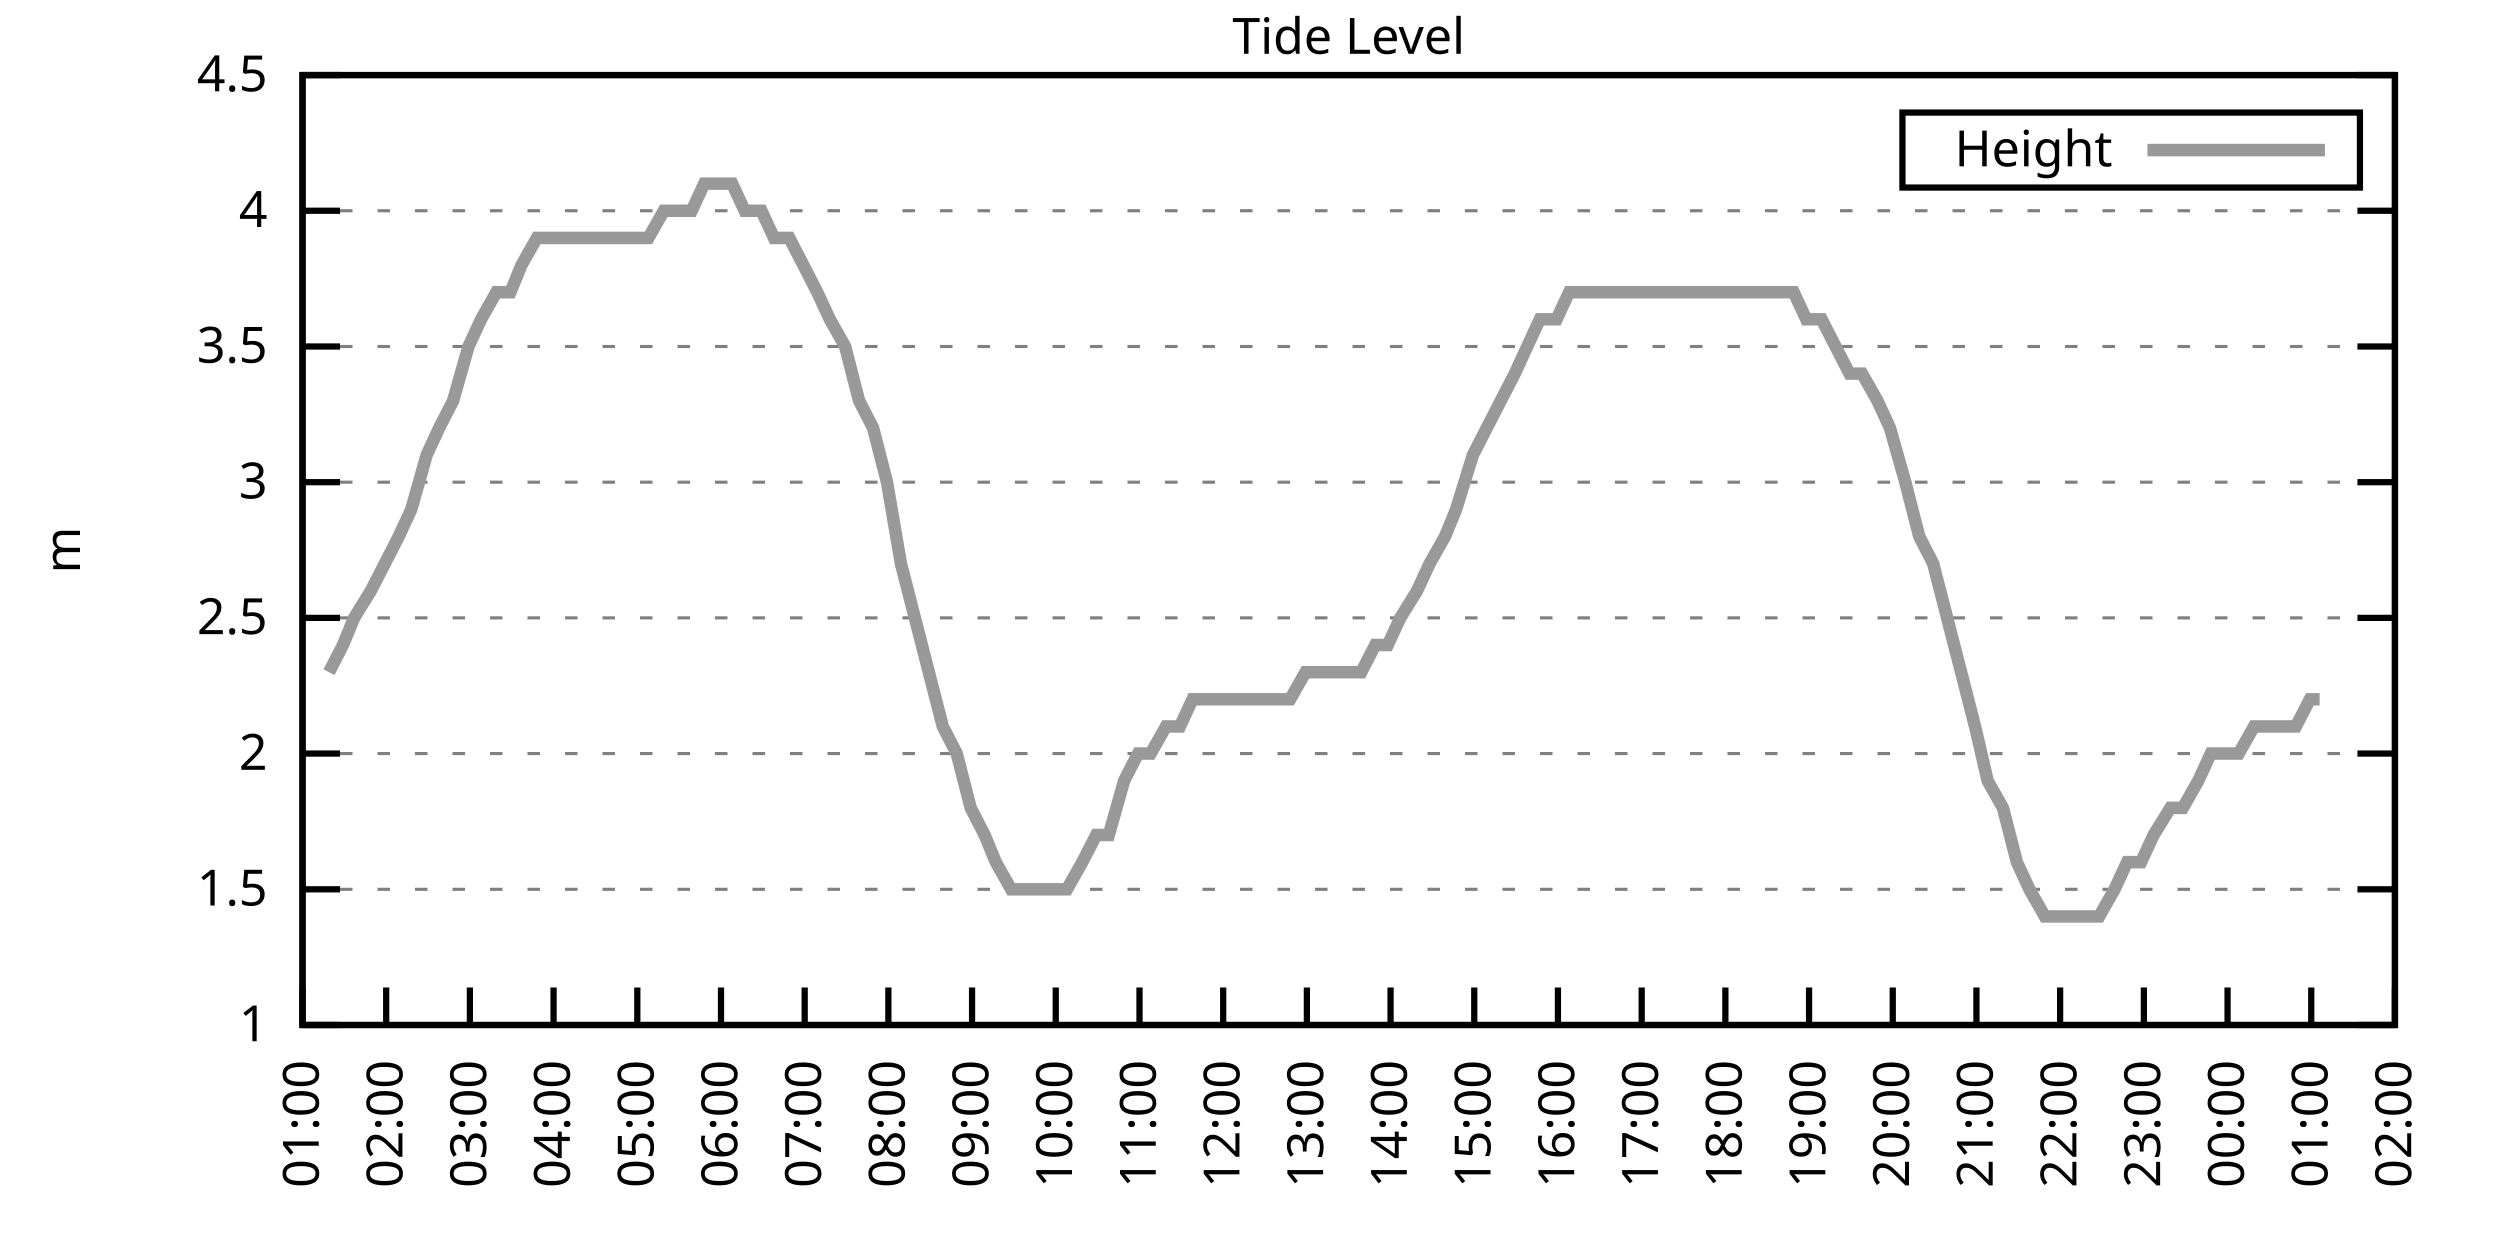
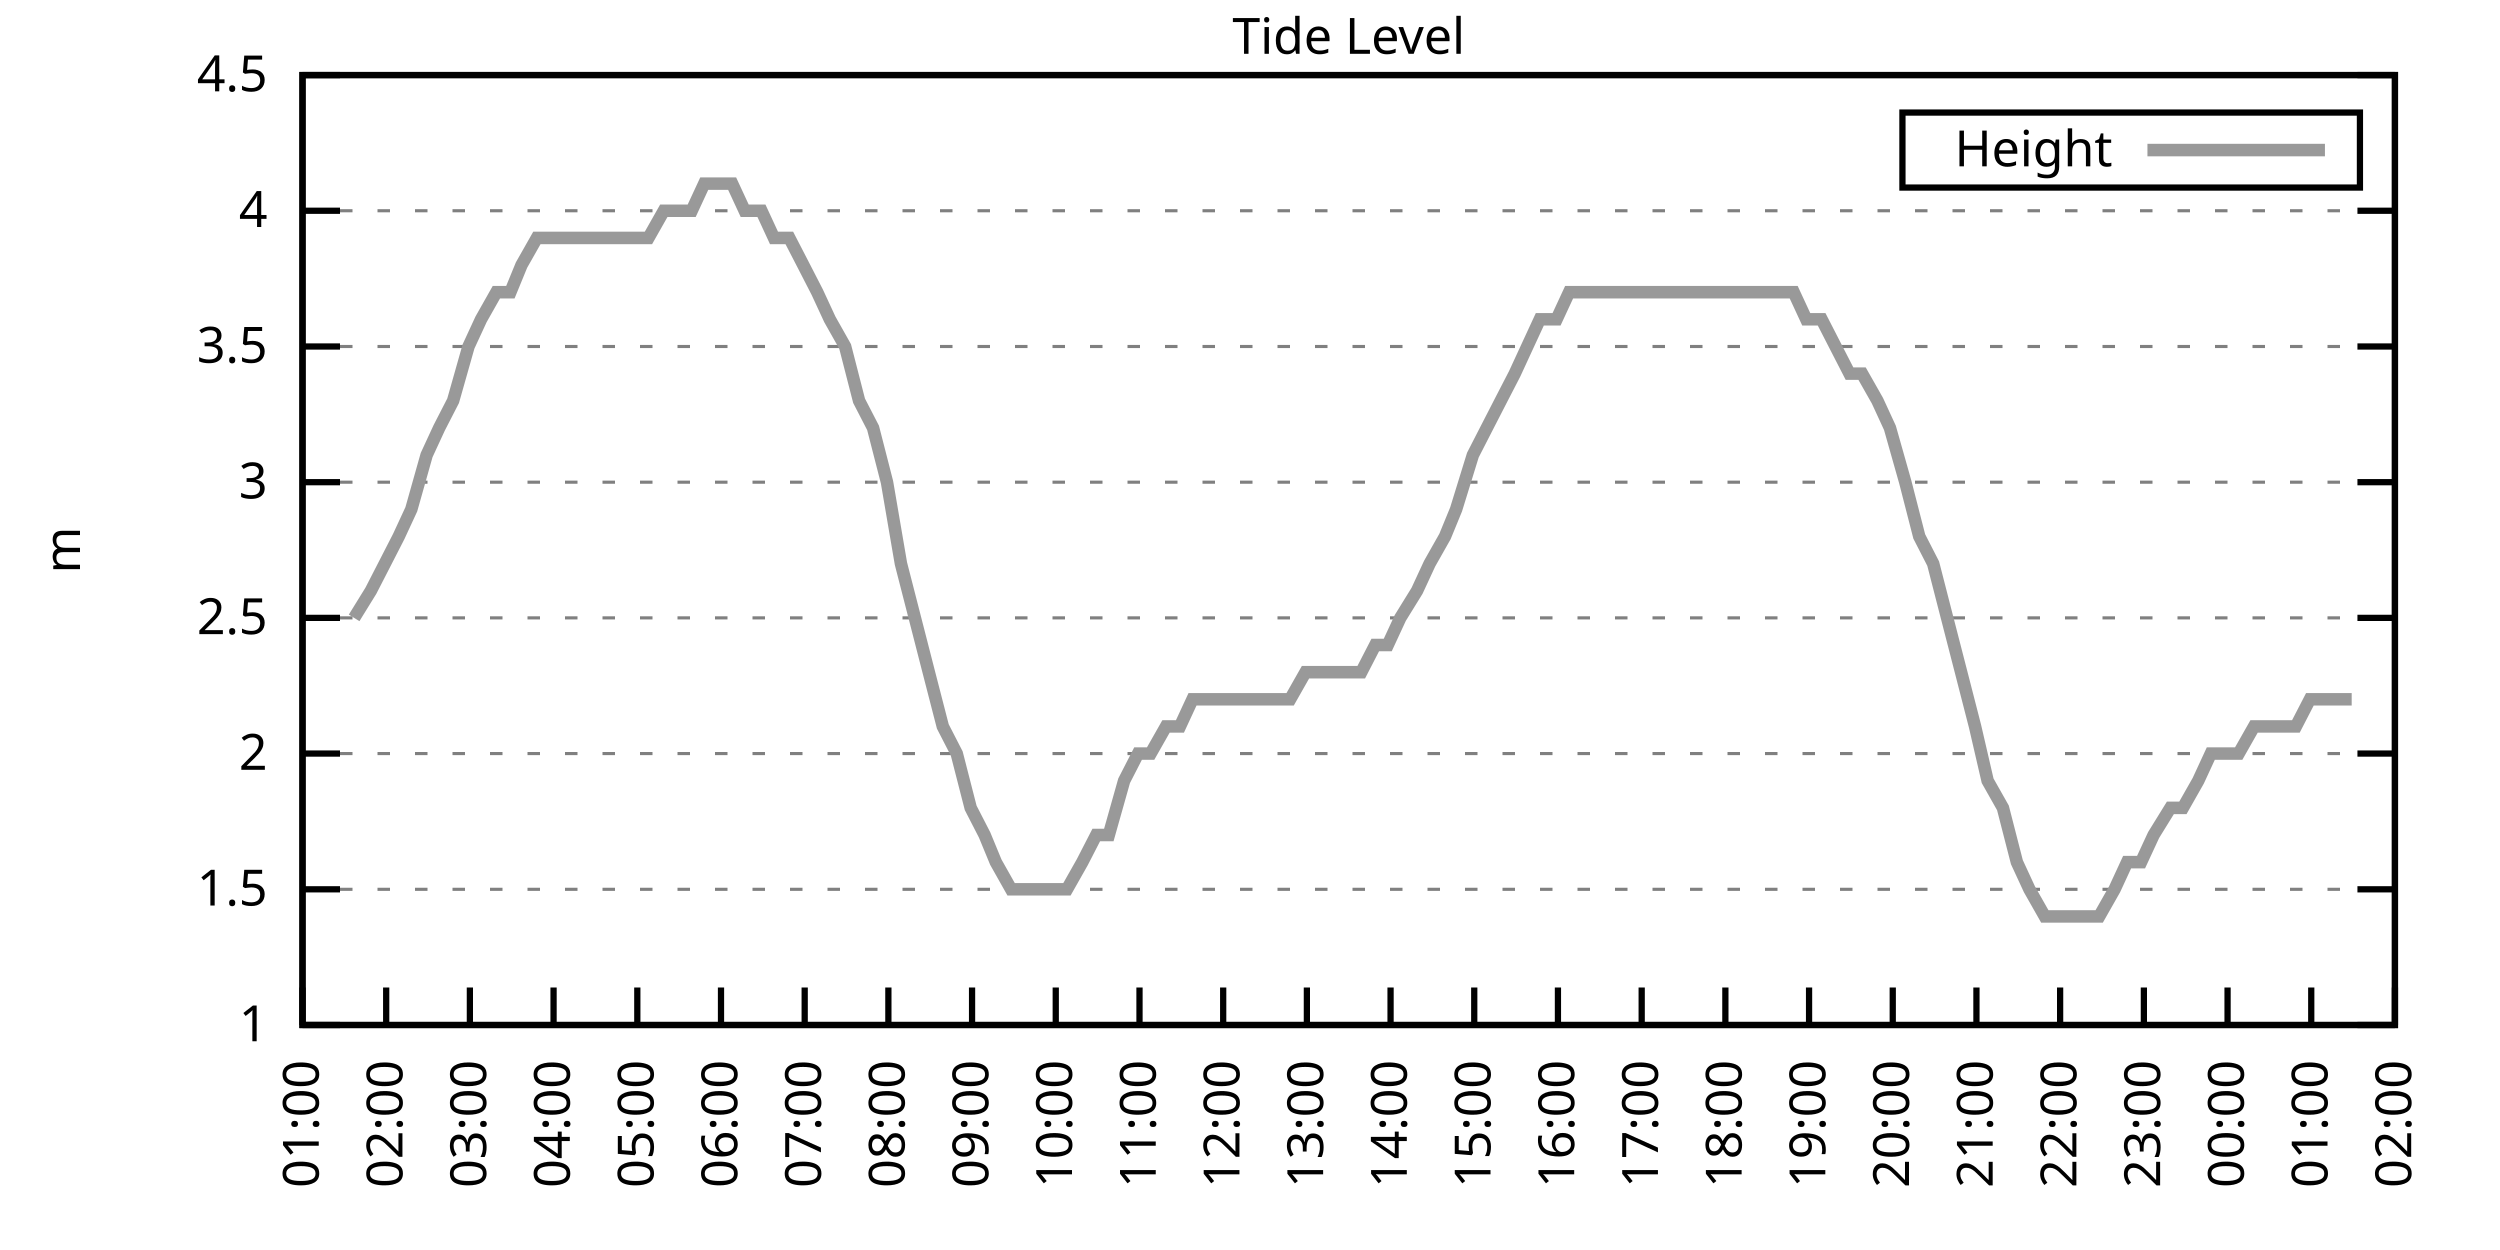
<svg xmlns="http://www.w3.org/2000/svg" xmlns:xlink="http://www.w3.org/1999/xlink" width="400" height="200" viewBox="0 0 400 200">
  <g id="gnuplot_canvas">
    <rect x="0" y="0" width="400" height="200" fill="none" />
    <defs>
      <circle id="gpDot" r="0.5" stroke-width="0.5" stroke="currentColor" />
      <path id="gpPt0" stroke-width="0.333" stroke="currentColor" d="M-1,0 h2 M0,-1 v2" />
      <path id="gpPt1" stroke-width="0.333" stroke="currentColor" d="M-1,-1 L1,1 M1,-1 L-1,1" />
      <path id="gpPt2" stroke-width="0.333" stroke="currentColor" d="M-1,0 L1,0 M0,-1 L0,1 M-1,-1 L1,1 M-1,1 L1,-1" />
      <rect id="gpPt3" stroke-width="0.333" stroke="currentColor" x="-1" y="-1" width="2" height="2" />
      <rect id="gpPt4" stroke-width="0.333" stroke="currentColor" fill="currentColor" x="-1" y="-1" width="2" height="2" />
      <circle id="gpPt5" stroke-width="0.333" stroke="currentColor" cx="0" cy="0" r="1" />
      <use xlink:href="#gpPt5" id="gpPt6" fill="currentColor" stroke="none" />
      <path id="gpPt7" stroke-width="0.333" stroke="currentColor" d="M0,-1.33 L-1.33,0.67 L1.33,0.67 z" />
      <use xlink:href="#gpPt7" id="gpPt8" fill="currentColor" stroke="none" />
      <use xlink:href="#gpPt7" id="gpPt9" stroke="currentColor" transform="rotate(180)" />
      <use xlink:href="#gpPt9" id="gpPt10" fill="currentColor" stroke="none" />
      <use xlink:href="#gpPt3" id="gpPt11" stroke="currentColor" transform="rotate(45)" />
      <use xlink:href="#gpPt11" id="gpPt12" fill="currentColor" stroke="none" />
      <path id="gpPt13" stroke-width="0.333" stroke="currentColor" d="M0,1.330 L1.265,0.411 L0.782,-1.067 L-0.782,-1.076 L-1.265,0.411 z" />
      <use xlink:href="#gpPt13" id="gpPt14" fill="currentColor" stroke="none" />
      <filter id="textbox" filterUnits="objectBoundingBox" x="0" y="0" height="1" width="1">
        <feFlood flood-color="white" flood-opacity="1" result="bgnd" />
        <feComposite in="SourceGraphic" in2="bgnd" operator="atop" />
      </filter>
      <filter id="greybox" filterUnits="objectBoundingBox" x="0" y="0" height="1" width="1">
        <feFlood flood-color="lightgrey" flood-opacity="1" result="grey" />
        <feComposite in="SourceGraphic" in2="grey" operator="atop" />
      </filter>
    </defs>
    <g fill="none" color="white" stroke="currentColor" stroke-width="1.00" stroke-linecap="butt" stroke-linejoin="miter">
</g>
    <g fill="none" color="black" stroke="currentColor" stroke-width="1.00" stroke-linecap="butt" stroke-linejoin="miter">
      <g stroke="none" shape-rendering="crispEdges">
        <polygon fill="rgb(255, 255, 255)" points="48.40,164.00 383.18,164.00 383.18,12.02 48.40,12.02 " />
      </g>
    </g>
    <g fill="none" color="black" stroke="currentColor" stroke-width="1.00" stroke-linecap="butt" stroke-linejoin="miter">
</g>
    <g fill="none" color="black" stroke="black" stroke-width="0.50" stroke-linecap="butt" stroke-linejoin="miter">
</g>
    <g fill="none" color="gray" stroke="currentColor" stroke-width="0.50" stroke-linecap="butt" stroke-linejoin="miter">
      <path stroke="gray" stroke-dasharray="2,4" class="gridline" d="M48.40,164.00 L383.19,164.00  " />
    </g>
    <g fill="none" color="gray" stroke="gray" stroke-width="1.00" stroke-linecap="butt" stroke-linejoin="miter">
</g>
    <g fill="none" color="black" stroke="currentColor" stroke-width="1.00" stroke-linecap="butt" stroke-linejoin="miter">
      <path stroke="black" d="M48.40,164.00 L54.40,164.00 M383.19,164.00 L377.19,164.00  " />
      <g transform="translate(42.80,166.60)" stroke="none" fill="black" font-family="Sans" font-size="8.00" text-anchor="end">
        <text>
          <tspan font-family="Sans"> 1</tspan>
        </text>
      </g>
    </g>
    <g fill="none" color="black" stroke="currentColor" stroke-width="1.00" stroke-linecap="butt" stroke-linejoin="miter">
</g>
    <g fill="none" color="black" stroke="black" stroke-width="0.50" stroke-linecap="butt" stroke-linejoin="miter">
</g>
    <g fill="none" color="gray" stroke="currentColor" stroke-width="0.50" stroke-linecap="butt" stroke-linejoin="miter">
      <path stroke="gray" stroke-dasharray="2,4" class="gridline" d="M48.40,142.29 L383.19,142.29  " />
    </g>
    <g fill="none" color="gray" stroke="gray" stroke-width="1.00" stroke-linecap="butt" stroke-linejoin="miter">
</g>
    <g fill="none" color="black" stroke="currentColor" stroke-width="1.00" stroke-linecap="butt" stroke-linejoin="miter">
      <path stroke="black" d="M48.40,142.29 L54.40,142.29 M383.19,142.29 L377.19,142.29  " />
      <g transform="translate(42.80,144.89)" stroke="none" fill="black" font-family="Sans" font-size="8.00" text-anchor="end">
        <text>
          <tspan font-family="Sans"> 1.5</tspan>
        </text>
      </g>
    </g>
    <g fill="none" color="black" stroke="currentColor" stroke-width="1.00" stroke-linecap="butt" stroke-linejoin="miter">
</g>
    <g fill="none" color="black" stroke="black" stroke-width="0.50" stroke-linecap="butt" stroke-linejoin="miter">
</g>
    <g fill="none" color="gray" stroke="currentColor" stroke-width="0.50" stroke-linecap="butt" stroke-linejoin="miter">
      <path stroke="gray" stroke-dasharray="2,4" class="gridline" d="M48.40,120.57 L383.19,120.57  " />
    </g>
    <g fill="none" color="gray" stroke="gray" stroke-width="1.00" stroke-linecap="butt" stroke-linejoin="miter">
</g>
    <g fill="none" color="black" stroke="currentColor" stroke-width="1.00" stroke-linecap="butt" stroke-linejoin="miter">
      <path stroke="black" d="M48.40,120.57 L54.40,120.57 M383.19,120.57 L377.19,120.57  " />
      <g transform="translate(42.80,123.17)" stroke="none" fill="black" font-family="Sans" font-size="8.00" text-anchor="end">
        <text>
          <tspan font-family="Sans"> 2</tspan>
        </text>
      </g>
    </g>
    <g fill="none" color="black" stroke="currentColor" stroke-width="1.00" stroke-linecap="butt" stroke-linejoin="miter">
</g>
    <g fill="none" color="black" stroke="black" stroke-width="0.50" stroke-linecap="butt" stroke-linejoin="miter">
</g>
    <g fill="none" color="gray" stroke="currentColor" stroke-width="0.50" stroke-linecap="butt" stroke-linejoin="miter">
      <path stroke="gray" stroke-dasharray="2,4" class="gridline" d="M48.40,98.86 L383.19,98.86  " />
    </g>
    <g fill="none" color="gray" stroke="gray" stroke-width="1.00" stroke-linecap="butt" stroke-linejoin="miter">
</g>
    <g fill="none" color="black" stroke="currentColor" stroke-width="1.00" stroke-linecap="butt" stroke-linejoin="miter">
      <path stroke="black" d="M48.40,98.86 L54.40,98.86 M383.19,98.86 L377.19,98.86  " />
      <g transform="translate(42.80,101.46)" stroke="none" fill="black" font-family="Sans" font-size="8.00" text-anchor="end">
        <text>
          <tspan font-family="Sans"> 2.5</tspan>
        </text>
      </g>
    </g>
    <g fill="none" color="black" stroke="currentColor" stroke-width="1.00" stroke-linecap="butt" stroke-linejoin="miter">
</g>
    <g fill="none" color="black" stroke="black" stroke-width="0.50" stroke-linecap="butt" stroke-linejoin="miter">
</g>
    <g fill="none" color="gray" stroke="currentColor" stroke-width="0.50" stroke-linecap="butt" stroke-linejoin="miter">
      <path stroke="gray" stroke-dasharray="2,4" class="gridline" d="M48.40,77.15 L383.19,77.15  " />
    </g>
    <g fill="none" color="gray" stroke="gray" stroke-width="1.00" stroke-linecap="butt" stroke-linejoin="miter">
</g>
    <g fill="none" color="black" stroke="currentColor" stroke-width="1.00" stroke-linecap="butt" stroke-linejoin="miter">
      <path stroke="black" d="M48.40,77.15 L54.40,77.15 M383.19,77.15 L377.19,77.15  " />
      <g transform="translate(42.80,79.75)" stroke="none" fill="black" font-family="Sans" font-size="8.00" text-anchor="end">
        <text>
          <tspan font-family="Sans"> 3</tspan>
        </text>
      </g>
    </g>
    <g fill="none" color="black" stroke="currentColor" stroke-width="1.00" stroke-linecap="butt" stroke-linejoin="miter">
</g>
    <g fill="none" color="black" stroke="black" stroke-width="0.50" stroke-linecap="butt" stroke-linejoin="miter">
</g>
    <g fill="none" color="gray" stroke="currentColor" stroke-width="0.50" stroke-linecap="butt" stroke-linejoin="miter">
      <path stroke="gray" stroke-dasharray="2,4" class="gridline" d="M48.40,55.44 L383.19,55.44  " />
    </g>
    <g fill="none" color="gray" stroke="gray" stroke-width="1.00" stroke-linecap="butt" stroke-linejoin="miter">
</g>
    <g fill="none" color="black" stroke="currentColor" stroke-width="1.00" stroke-linecap="butt" stroke-linejoin="miter">
      <path stroke="black" d="M48.40,55.44 L54.40,55.44 M383.19,55.44 L377.19,55.44  " />
      <g transform="translate(42.80,58.04)" stroke="none" fill="black" font-family="Sans" font-size="8.00" text-anchor="end">
        <text>
          <tspan font-family="Sans"> 3.5</tspan>
        </text>
      </g>
    </g>
    <g fill="none" color="black" stroke="currentColor" stroke-width="1.00" stroke-linecap="butt" stroke-linejoin="miter">
</g>
    <g fill="none" color="black" stroke="black" stroke-width="0.50" stroke-linecap="butt" stroke-linejoin="miter">
</g>
    <g fill="none" color="gray" stroke="currentColor" stroke-width="0.50" stroke-linecap="butt" stroke-linejoin="miter">
      <path stroke="gray" stroke-dasharray="2,4" class="gridline" d="M48.40,33.72 L383.19,33.72  " />
    </g>
    <g fill="none" color="gray" stroke="gray" stroke-width="1.00" stroke-linecap="butt" stroke-linejoin="miter">
</g>
    <g fill="none" color="black" stroke="currentColor" stroke-width="1.00" stroke-linecap="butt" stroke-linejoin="miter">
      <path stroke="black" d="M48.40,33.72 L54.40,33.72 M383.19,33.72 L377.19,33.72  " />
      <g transform="translate(42.80,36.32)" stroke="none" fill="black" font-family="Sans" font-size="8.00" text-anchor="end">
        <text>
          <tspan font-family="Sans"> 4</tspan>
        </text>
      </g>
    </g>
    <g fill="none" color="black" stroke="currentColor" stroke-width="1.00" stroke-linecap="butt" stroke-linejoin="miter">
</g>
    <g fill="none" color="black" stroke="black" stroke-width="0.50" stroke-linecap="butt" stroke-linejoin="miter">
</g>
    <g fill="none" color="gray" stroke="currentColor" stroke-width="0.50" stroke-linecap="butt" stroke-linejoin="miter">
      <path stroke="gray" stroke-dasharray="2,4" class="gridline" d="M48.40,12.01 L383.19,12.01  " />
    </g>
    <g fill="none" color="gray" stroke="gray" stroke-width="1.00" stroke-linecap="butt" stroke-linejoin="miter">
</g>
    <g fill="none" color="black" stroke="currentColor" stroke-width="1.00" stroke-linecap="butt" stroke-linejoin="miter">
      <path stroke="black" d="M48.40,12.01 L54.40,12.01 M383.19,12.01 L377.19,12.01  " />
      <g transform="translate(42.80,14.61)" stroke="none" fill="black" font-family="Sans" font-size="8.00" text-anchor="end">
        <text>
          <tspan font-family="Sans"> 4.5</tspan>
        </text>
      </g>
    </g>
    <g fill="none" color="black" stroke="currentColor" stroke-width="1.00" stroke-linecap="butt" stroke-linejoin="miter">
      <path stroke="black" d="M48.40,164.00 L48.40,158.00  " />
      <g transform="translate(51.00,169.60) rotate(270.00)" stroke="none" fill="black" font-family="Sans" font-size="8.00" text-anchor="end">
        <text>
          <tspan font-family="Sans">01:00</tspan>
        </text>
      </g>
    </g>
    <g fill="none" color="black" stroke="currentColor" stroke-width="1.00" stroke-linecap="butt" stroke-linejoin="miter">
      <path stroke="black" d="M61.79,164.00 L61.79,158.00  " />
      <g transform="translate(64.39,169.60) rotate(270.00)" stroke="none" fill="black" font-family="Sans" font-size="8.00" text-anchor="end">
        <text>
          <tspan font-family="Sans">02:00</tspan>
        </text>
      </g>
    </g>
    <g fill="none" color="black" stroke="currentColor" stroke-width="1.00" stroke-linecap="butt" stroke-linejoin="miter">
      <path stroke="black" d="M75.18,164.00 L75.18,158.00  " />
      <g transform="translate(77.78,169.60) rotate(270.00)" stroke="none" fill="black" font-family="Sans" font-size="8.00" text-anchor="end">
        <text>
          <tspan font-family="Sans">03:00</tspan>
        </text>
      </g>
    </g>
    <g fill="none" color="black" stroke="currentColor" stroke-width="1.00" stroke-linecap="butt" stroke-linejoin="miter">
      <path stroke="black" d="M88.57,164.00 L88.57,158.00  " />
      <g transform="translate(91.17,169.60) rotate(270.00)" stroke="none" fill="black" font-family="Sans" font-size="8.00" text-anchor="end">
        <text>
          <tspan font-family="Sans">04:00</tspan>
        </text>
      </g>
    </g>
    <g fill="none" color="black" stroke="currentColor" stroke-width="1.00" stroke-linecap="butt" stroke-linejoin="miter">
      <path stroke="black" d="M101.97,164.00 L101.97,158.00  " />
      <g transform="translate(104.57,169.60) rotate(270.00)" stroke="none" fill="black" font-family="Sans" font-size="8.00" text-anchor="end">
        <text>
          <tspan font-family="Sans">05:00</tspan>
        </text>
      </g>
    </g>
    <g fill="none" color="black" stroke="currentColor" stroke-width="1.00" stroke-linecap="butt" stroke-linejoin="miter">
      <path stroke="black" d="M115.36,164.00 L115.36,158.00  " />
      <g transform="translate(117.96,169.60) rotate(270.00)" stroke="none" fill="black" font-family="Sans" font-size="8.00" text-anchor="end">
        <text>
          <tspan font-family="Sans">06:00</tspan>
        </text>
      </g>
    </g>
    <g fill="none" color="black" stroke="currentColor" stroke-width="1.00" stroke-linecap="butt" stroke-linejoin="miter">
      <path stroke="black" d="M128.75,164.00 L128.75,158.00  " />
      <g transform="translate(131.35,169.60) rotate(270.00)" stroke="none" fill="black" font-family="Sans" font-size="8.00" text-anchor="end">
        <text>
          <tspan font-family="Sans">07:00</tspan>
        </text>
      </g>
    </g>
    <g fill="none" color="black" stroke="currentColor" stroke-width="1.00" stroke-linecap="butt" stroke-linejoin="miter">
      <path stroke="black" d="M142.14,164.00 L142.14,158.00  " />
      <g transform="translate(144.74,169.60) rotate(270.00)" stroke="none" fill="black" font-family="Sans" font-size="8.00" text-anchor="end">
        <text>
          <tspan font-family="Sans">08:00</tspan>
        </text>
      </g>
    </g>
    <g fill="none" color="black" stroke="currentColor" stroke-width="1.00" stroke-linecap="butt" stroke-linejoin="miter">
      <path stroke="black" d="M155.53,164.00 L155.53,158.00  " />
      <g transform="translate(158.13,169.60) rotate(270.00)" stroke="none" fill="black" font-family="Sans" font-size="8.00" text-anchor="end">
        <text>
          <tspan font-family="Sans">09:00</tspan>
        </text>
      </g>
    </g>
    <g fill="none" color="black" stroke="currentColor" stroke-width="1.00" stroke-linecap="butt" stroke-linejoin="miter">
      <path stroke="black" d="M168.92,164.00 L168.92,158.00  " />
      <g transform="translate(171.52,169.60) rotate(270.00)" stroke="none" fill="black" font-family="Sans" font-size="8.00" text-anchor="end">
        <text>
          <tspan font-family="Sans">10:00</tspan>
        </text>
      </g>
    </g>
    <g fill="none" color="black" stroke="currentColor" stroke-width="1.00" stroke-linecap="butt" stroke-linejoin="miter">
      <path stroke="black" d="M182.32,164.00 L182.32,158.00  " />
      <g transform="translate(184.92,169.60) rotate(270.00)" stroke="none" fill="black" font-family="Sans" font-size="8.00" text-anchor="end">
        <text>
          <tspan font-family="Sans">11:00</tspan>
        </text>
      </g>
    </g>
    <g fill="none" color="black" stroke="currentColor" stroke-width="1.00" stroke-linecap="butt" stroke-linejoin="miter">
      <path stroke="black" d="M195.71,164.00 L195.71,158.00  " />
      <g transform="translate(198.31,169.60) rotate(270.00)" stroke="none" fill="black" font-family="Sans" font-size="8.00" text-anchor="end">
        <text>
          <tspan font-family="Sans">12:00</tspan>
        </text>
      </g>
    </g>
    <g fill="none" color="black" stroke="currentColor" stroke-width="1.00" stroke-linecap="butt" stroke-linejoin="miter">
      <path stroke="black" d="M209.10,164.00 L209.10,158.00  " />
      <g transform="translate(211.70,169.60) rotate(270.00)" stroke="none" fill="black" font-family="Sans" font-size="8.00" text-anchor="end">
        <text>
          <tspan font-family="Sans">13:00</tspan>
        </text>
      </g>
    </g>
    <g fill="none" color="black" stroke="currentColor" stroke-width="1.00" stroke-linecap="butt" stroke-linejoin="miter">
      <path stroke="black" d="M222.49,164.00 L222.49,158.00  " />
      <g transform="translate(225.09,169.60) rotate(270.00)" stroke="none" fill="black" font-family="Sans" font-size="8.00" text-anchor="end">
        <text>
          <tspan font-family="Sans">14:00</tspan>
        </text>
      </g>
    </g>
    <g fill="none" color="black" stroke="currentColor" stroke-width="1.00" stroke-linecap="butt" stroke-linejoin="miter">
      <path stroke="black" d="M235.88,164.00 L235.88,158.00  " />
      <g transform="translate(238.48,169.60) rotate(270.00)" stroke="none" fill="black" font-family="Sans" font-size="8.00" text-anchor="end">
        <text>
          <tspan font-family="Sans">15:00</tspan>
        </text>
      </g>
    </g>
    <g fill="none" color="black" stroke="currentColor" stroke-width="1.00" stroke-linecap="butt" stroke-linejoin="miter">
      <path stroke="black" d="M249.27,164.00 L249.27,158.00  " />
      <g transform="translate(251.87,169.60) rotate(270.00)" stroke="none" fill="black" font-family="Sans" font-size="8.00" text-anchor="end">
        <text>
          <tspan font-family="Sans">16:00</tspan>
        </text>
      </g>
    </g>
    <g fill="none" color="black" stroke="currentColor" stroke-width="1.00" stroke-linecap="butt" stroke-linejoin="miter">
      <path stroke="black" d="M262.67,164.00 L262.67,158.00  " />
      <g transform="translate(265.27,169.60) rotate(270.00)" stroke="none" fill="black" font-family="Sans" font-size="8.00" text-anchor="end">
        <text>
          <tspan font-family="Sans">17:00</tspan>
        </text>
      </g>
    </g>
    <g fill="none" color="black" stroke="currentColor" stroke-width="1.00" stroke-linecap="butt" stroke-linejoin="miter">
      <path stroke="black" d="M276.06,164.00 L276.06,158.00  " />
      <g transform="translate(278.66,169.60) rotate(270.00)" stroke="none" fill="black" font-family="Sans" font-size="8.00" text-anchor="end">
        <text>
          <tspan font-family="Sans">18:00</tspan>
        </text>
      </g>
    </g>
    <g fill="none" color="black" stroke="currentColor" stroke-width="1.00" stroke-linecap="butt" stroke-linejoin="miter">
      <path stroke="black" d="M289.45,164.00 L289.45,158.00  " />
      <g transform="translate(292.05,169.60) rotate(270.00)" stroke="none" fill="black" font-family="Sans" font-size="8.00" text-anchor="end">
        <text>
          <tspan font-family="Sans">19:00</tspan>
        </text>
      </g>
    </g>
    <g fill="none" color="black" stroke="currentColor" stroke-width="1.00" stroke-linecap="butt" stroke-linejoin="miter">
      <path stroke="black" d="M302.84,164.00 L302.84,158.00  " />
      <g transform="translate(305.44,169.60) rotate(270.00)" stroke="none" fill="black" font-family="Sans" font-size="8.00" text-anchor="end">
        <text>
          <tspan font-family="Sans">20:00</tspan>
        </text>
      </g>
    </g>
    <g fill="none" color="black" stroke="currentColor" stroke-width="1.00" stroke-linecap="butt" stroke-linejoin="miter">
      <path stroke="black" d="M316.23,164.00 L316.23,158.00  " />
      <g transform="translate(318.83,169.60) rotate(270.00)" stroke="none" fill="black" font-family="Sans" font-size="8.00" text-anchor="end">
        <text>
          <tspan font-family="Sans">21:00</tspan>
        </text>
      </g>
    </g>
    <g fill="none" color="black" stroke="currentColor" stroke-width="1.00" stroke-linecap="butt" stroke-linejoin="miter">
      <path stroke="black" d="M329.62,164.00 L329.62,158.00  " />
      <g transform="translate(332.22,169.60) rotate(270.00)" stroke="none" fill="black" font-family="Sans" font-size="8.00" text-anchor="end">
        <text>
          <tspan font-family="Sans">22:00</tspan>
        </text>
      </g>
    </g>
    <g fill="none" color="black" stroke="currentColor" stroke-width="1.00" stroke-linecap="butt" stroke-linejoin="miter">
      <path stroke="black" d="M343.02,164.00 L343.02,158.00  " />
      <g transform="translate(345.62,169.60) rotate(270.00)" stroke="none" fill="black" font-family="Sans" font-size="8.00" text-anchor="end">
        <text>
          <tspan font-family="Sans">23:00</tspan>
        </text>
      </g>
    </g>
    <g fill="none" color="black" stroke="currentColor" stroke-width="1.00" stroke-linecap="butt" stroke-linejoin="miter">
      <path stroke="black" d="M356.41,164.00 L356.41,158.00  " />
      <g transform="translate(359.01,169.60) rotate(270.00)" stroke="none" fill="black" font-family="Sans" font-size="8.00" text-anchor="end">
        <text>
          <tspan font-family="Sans">00:00</tspan>
        </text>
      </g>
    </g>
    <g fill="none" color="black" stroke="currentColor" stroke-width="1.00" stroke-linecap="butt" stroke-linejoin="miter">
      <path stroke="black" d="M369.80,164.00 L369.80,158.00  " />
      <g transform="translate(372.40,169.60) rotate(270.00)" stroke="none" fill="black" font-family="Sans" font-size="8.00" text-anchor="end">
        <text>
          <tspan font-family="Sans">01:00</tspan>
        </text>
      </g>
    </g>
    <g fill="none" color="black" stroke="currentColor" stroke-width="1.00" stroke-linecap="butt" stroke-linejoin="miter">
      <path stroke="black" d="M383.19,164.00 L383.19,158.00  " />
      <g transform="translate(385.79,169.60) rotate(270.00)" stroke="none" fill="black" font-family="Sans" font-size="8.00" text-anchor="end">
        <text>
          <tspan font-family="Sans">02:00</tspan>
        </text>
      </g>
    </g>
    <g fill="none" color="black" stroke="currentColor" stroke-width="1.00" stroke-linecap="butt" stroke-linejoin="miter">
</g>
    <g fill="none" color="black" stroke="currentColor" stroke-width="1.00" stroke-linecap="butt" stroke-linejoin="miter">
      <path stroke="black" d="M48.40,12.01 L48.40,164.00 L383.19,164.00 L383.19,12.01 L48.40,12.01 Z  " />
    </g>
    <g fill="none" color="black" stroke="currentColor" stroke-width="1.00" stroke-linecap="butt" stroke-linejoin="miter">
</g>
    <g fill="none" color="black" stroke="currentColor" stroke-width="1.00" stroke-linecap="butt" stroke-linejoin="miter">
      <path stroke="black" d="M304.39,30.01 L304.39,18.01 L377.59,18.01 L377.59,30.01 L304.39,30.01 Z  " />
    </g>
    <g id="Tide_level_plot_1">
      <g fill="none" color="white" stroke="black" stroke-width="2.00" stroke-linecap="butt" stroke-linejoin="miter">
</g>
      <g fill="none" color="black" stroke="currentColor" stroke-width="2.00" stroke-linecap="butt" stroke-linejoin="miter">
        <g transform="translate(337.99,26.61)" stroke="none" fill="black" font-family="Sans" font-size="8.00" text-anchor="end">
          <text>
            <tspan font-family="Sans">Height</tspan>
          </text>
        </g>
      </g>
      <g fill="none" color="black" stroke="currentColor" stroke-width="2.00" stroke-linecap="butt" stroke-linejoin="miter">
-         <path stroke="rgb(153, 153, 153)" d="M343.59,24.01 L371.99,24.01 M52.64,107.55 L54.87,103.20 L56.66,98.86 L59.34,94.52 L61.57,90.18 L63.80,85.83   L65.81,81.49 L68.26,72.81 L70.27,68.46 L72.50,64.12 L74.96,55.44 L76.97,51.09 L79.42,46.75 L81.66,46.75   L83.44,42.41 L85.90,38.07 L88.35,38.07 L90.36,38.07 L92.82,38.07 L94.82,38.07 L97.28,38.07 L99.29,38.07   L101.74,38.07 L103.75,38.07 L106.21,33.72 L108.22,33.72 L110.67,33.72 L112.68,29.38 L115.13,29.38 L117.14,29.38   L119.15,33.72 L121.83,33.72 L123.84,38.07 L126.29,38.07 L128.53,42.41 L130.76,46.75 L132.77,51.09 L135.22,55.44   L137.45,64.12 L139.69,68.46 L141.92,77.15 L144.15,90.18 L146.38,98.86 L148.61,107.55 L150.85,116.23 L153.08,120.57   L155.31,129.26 L157.54,133.60 L159.33,137.94 L161.78,142.29 L164.01,142.29 L166.25,142.29 L168.48,142.29 L170.71,142.29   L173.17,137.94 L175.40,133.60 L177.41,133.60 L179.86,124.92 L182.09,120.57 L184.10,120.57 L186.56,116.23 L188.79,116.23   L190.80,111.89 L193.25,111.89 L195.26,111.89 L197.72,111.89 L199.73,111.89 L202.18,111.89 L204.41,111.89 L206.42,111.89   L208.88,107.55 L211.11,107.55 L213.34,107.55 L215.57,107.55 L217.80,107.55 L220.04,103.20 L222.04,103.20 L224.05,98.86   L226.73,94.52 L228.74,90.18 L231.20,85.83 L232.98,81.49 L235.66,72.81 L237.89,68.46 L240.12,64.12 L242.36,59.78   L244.36,55.44 L246.37,51.09 L249.05,51.09 L251.06,46.75 L253.51,46.75 L255.52,46.75 L257.98,46.75 L260.21,46.75   L262.22,46.75 L264.23,46.75 L266.91,46.75 L268.92,46.75 L271.15,46.75 L273.60,46.75 L275.83,46.75 L277.84,46.75   L279.85,46.75 L282.53,46.75 L284.54,46.75 L286.99,46.75 L289.00,51.09 L291.46,51.09 L293.69,55.44 L295.92,59.78   L297.93,59.78 L300.39,64.12 L302.39,68.46 L304.85,77.15 L307.08,85.83 L309.31,90.18 L311.54,98.86 L313.78,107.55   L316.01,116.23 L318.02,124.92 L320.47,129.26 L322.70,137.94 L324.71,142.29 L327.17,146.63 L329.40,146.63 L331.63,146.63   L333.86,146.63 L335.87,146.63 L338.33,142.29 L340.34,137.94 L342.57,137.94 L344.58,133.60 L347.26,129.26 L349.26,129.26   L351.72,124.92 L353.73,120.57 L356.18,120.57 L358.19,120.57 L360.65,116.23 L362.43,116.23 L364.89,116.23 L367.34,116.23   L369.58,111.89 L371.14,111.89  " />
+         <path stroke="rgb(153, 153, 153)" d="M343.59,24.01 L371.99,24.01 M56.66,98.86 L59.34,94.52 L61.57,90.18 L63.80,85.83 L65.81,81.49 L68.26,72.81   L70.27,68.46 L72.50,64.12 L74.96,55.44 L76.97,51.09 L79.42,46.75 L81.66,46.75 L83.44,42.41 L85.90,38.07   L88.35,38.07 L90.36,38.07 L92.82,38.07 L94.82,38.07 L97.28,38.07 L99.29,38.07 L101.74,38.07 L103.75,38.07   L106.21,33.72 L108.22,33.72 L110.67,33.72 L112.68,29.38 L115.13,29.38 L117.14,29.38 L119.15,33.72 L121.83,33.72   L123.84,38.07 L126.29,38.07 L128.53,42.41 L130.76,46.75 L132.77,51.09 L135.22,55.44 L137.45,64.12 L139.69,68.46   L141.92,77.15 L144.15,90.18 L146.38,98.86 L148.61,107.55 L150.85,116.23 L153.08,120.57 L155.31,129.26 L157.54,133.60   L159.33,137.94 L161.78,142.29 L164.01,142.29 L166.25,142.29 L168.48,142.29 L170.71,142.29 L173.17,137.94 L175.40,133.60   L177.41,133.60 L179.86,124.92 L182.09,120.57 L184.10,120.57 L186.56,116.23 L188.79,116.23 L190.80,111.89 L193.25,111.89   L195.26,111.89 L197.72,111.89 L199.73,111.89 L202.18,111.89 L204.41,111.89 L206.42,111.89 L208.88,107.55 L211.11,107.55   L213.34,107.55 L215.57,107.55 L217.80,107.55 L220.04,103.20 L222.04,103.20 L224.05,98.86 L226.73,94.52 L228.74,90.18   L231.20,85.83 L232.98,81.49 L235.66,72.81 L237.89,68.46 L240.12,64.12 L242.36,59.78 L244.36,55.44 L246.37,51.09   L249.05,51.09 L251.06,46.75 L253.51,46.75 L255.52,46.75 L257.98,46.75 L260.21,46.75 L262.22,46.75 L264.23,46.75   L266.91,46.75 L268.92,46.75 L271.15,46.75 L273.60,46.75 L275.83,46.75 L277.84,46.75 L279.85,46.75 L282.53,46.75   L284.54,46.75 L286.99,46.75 L289.00,51.09 L291.46,51.09 L293.69,55.44 L295.92,59.78 L297.93,59.78 L300.39,64.12   L302.39,68.46 L304.85,77.15 L307.08,85.83 L309.31,90.18 L311.54,98.86 L313.78,107.55 L316.01,116.23 L318.02,124.92   L320.47,129.26 L322.70,137.94 L324.71,142.29 L327.17,146.63 L329.40,146.63 L331.63,146.63 L333.86,146.63 L335.87,146.63   L338.33,142.29 L340.34,137.94 L342.57,137.94 L344.58,133.60 L347.26,129.26 L349.26,129.26 L351.72,124.92 L353.73,120.57   L356.18,120.57 L358.19,120.57 L360.65,116.23 L362.43,116.23 L364.89,116.23 L367.34,116.23 L369.58,111.89 L371.14,111.89   L373.82,111.89 L376.27,111.89  " />
      </g>
    </g>
    <g fill="none" color="black" stroke="currentColor" stroke-width="2.00" stroke-linecap="butt" stroke-linejoin="miter">
</g>
    <g fill="none" color="black" stroke="black" stroke-width="1.00" stroke-linecap="butt" stroke-linejoin="miter">
</g>
    <g fill="none" color="black" stroke="currentColor" stroke-width="1.00" stroke-linecap="butt" stroke-linejoin="miter">
      <path stroke="black" d="M48.40,12.01 L48.40,164.00 L383.19,164.00 L383.19,12.01 L48.40,12.01 Z  " />
      <g transform="translate(12.80,88.01) rotate(270.00)" stroke="none" fill="black" font-family="Sans" font-size="8.00" text-anchor="middle">
        <text>
          <tspan font-family="Sans">m</tspan>
        </text>
      </g>
    </g>
    <g fill="none" color="black" stroke="currentColor" stroke-width="1.00" stroke-linecap="butt" stroke-linejoin="miter">
</g>
    <g fill="none" color="black" stroke="currentColor" stroke-width="1.00" stroke-linecap="butt" stroke-linejoin="miter">
      <g transform="translate(215.79,8.61)" stroke="none" fill="black" font-family="Sans" font-size="8.00" text-anchor="middle">
        <text>
          <tspan font-family="Sans">Tide Level</tspan>
        </text>
      </g>
    </g>
    <g fill="none" color="black" stroke="currentColor" stroke-width="1.00" stroke-linecap="butt" stroke-linejoin="miter">
</g>
  </g>
</svg>
